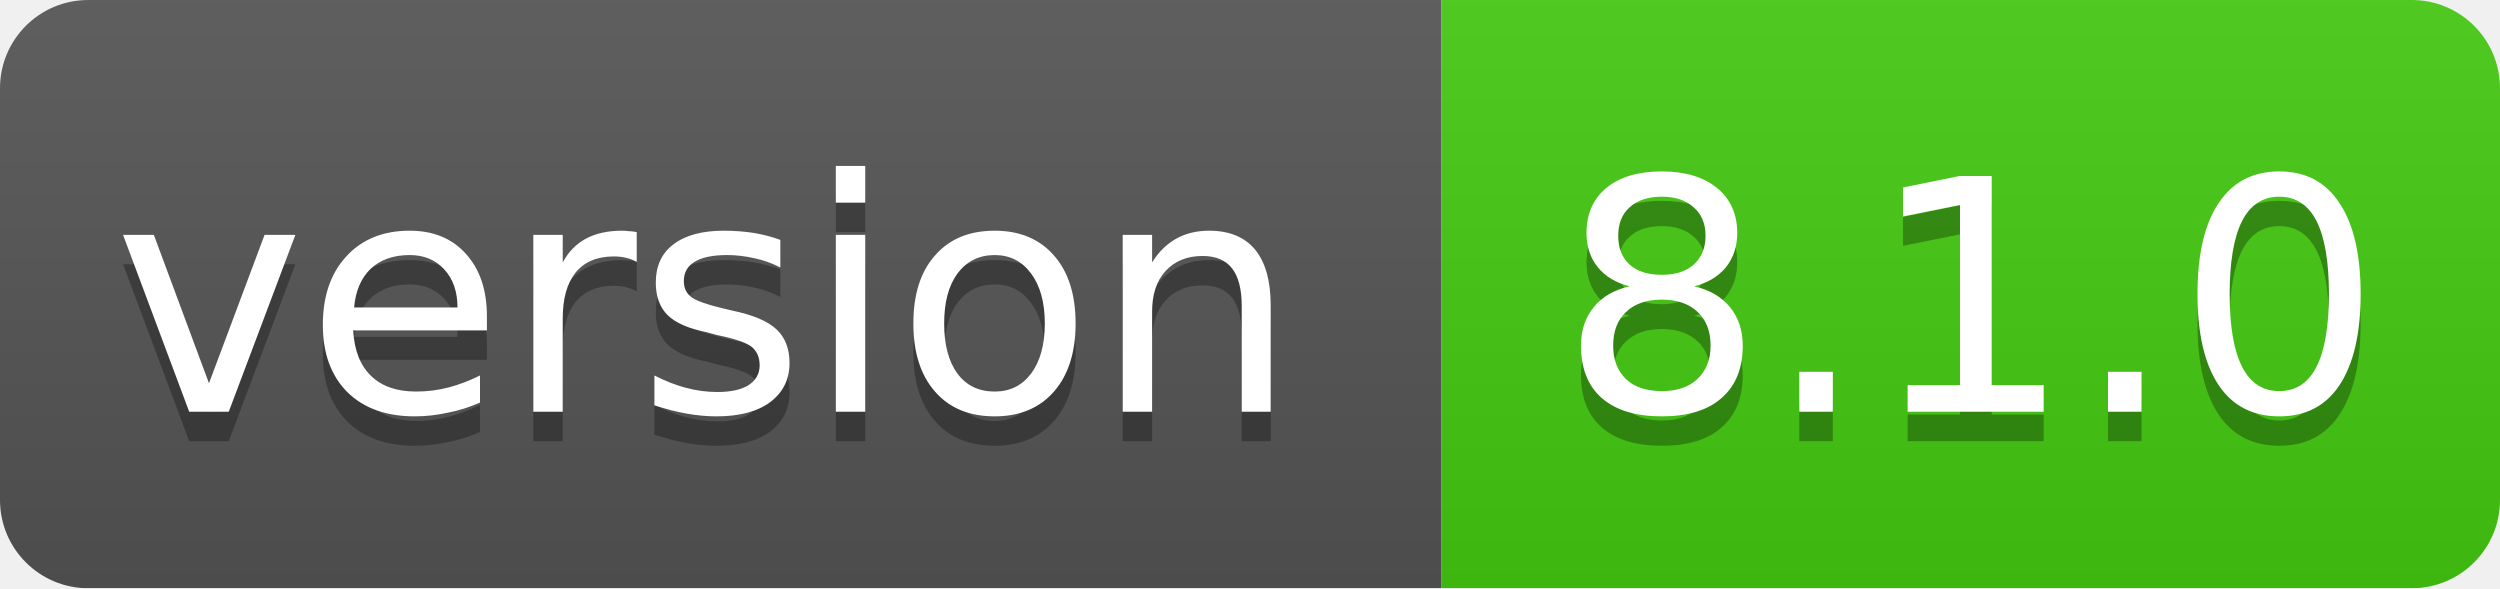
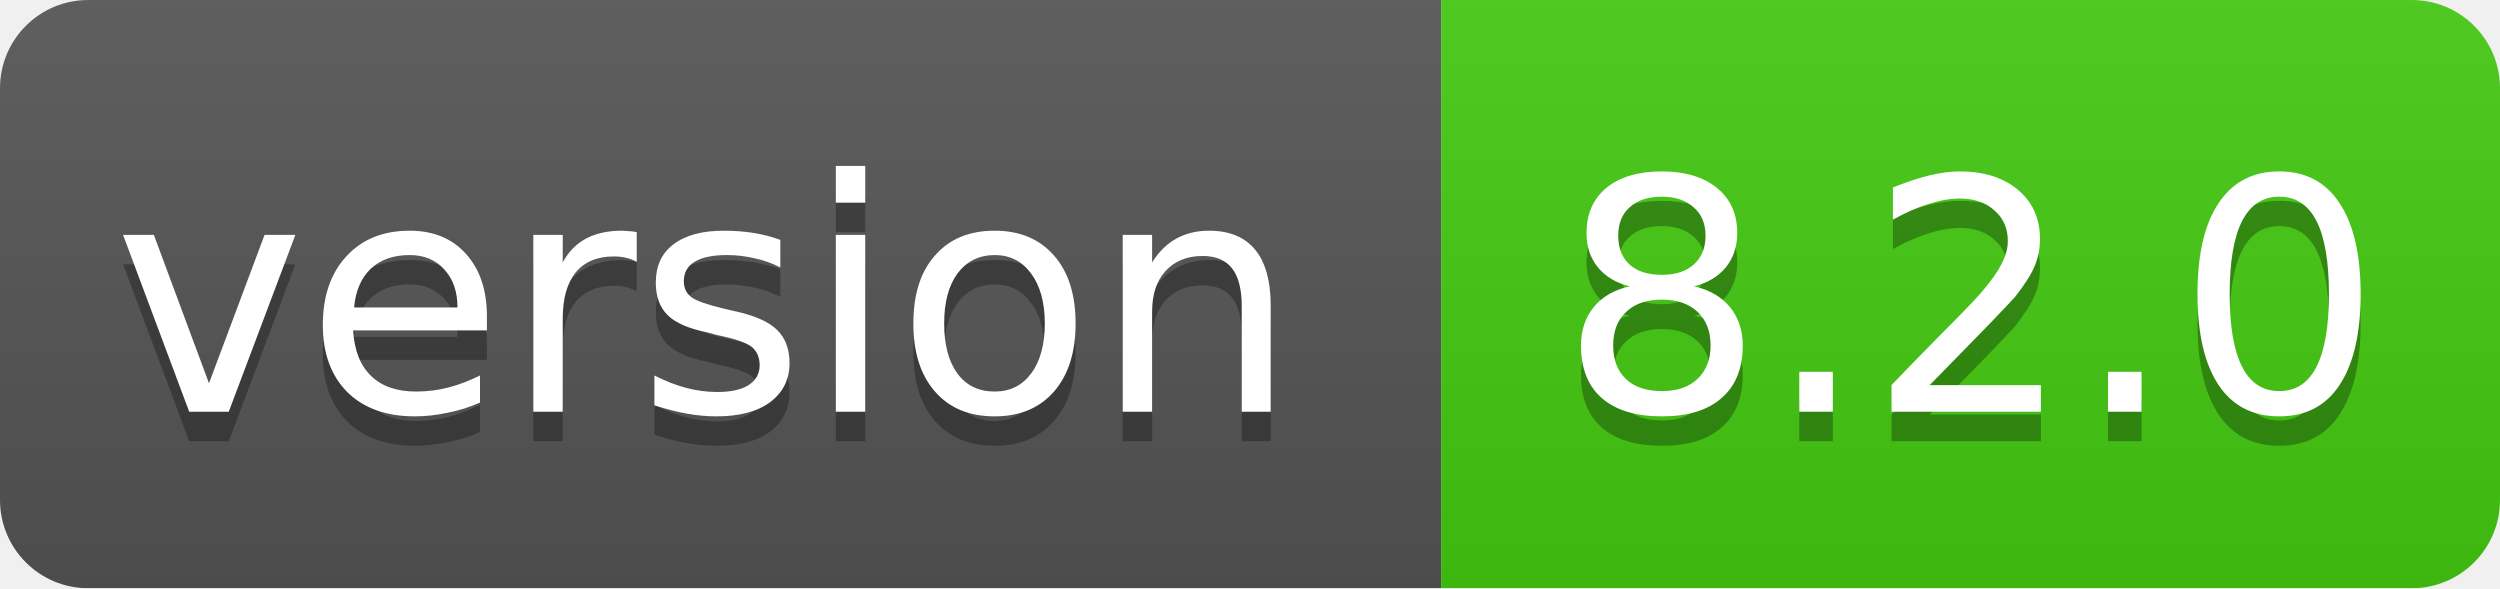
<svg xmlns="http://www.w3.org/2000/svg" width="85" height="20">
  <linearGradient id="smooth" x2="0" y2="100%">
    <stop offset="0" stop-color="#bbb" stop-opacity=".1" />
    <stop offset="1" stop-opacity=".1" />
  </linearGradient>
  <mask id="round">
    <rect width="85" height="20" rx="3" fill="#fff" />
  </mask>
  <g mask="url(#round)">
    <rect width="49" height="20" fill="#555" />
    <rect x="49" width="36" height="20" fill="#44cc11" />
    <rect width="85" height="20" fill="url(#smooth)" />
  </g>
  <g fill="#fff" text-anchor="middle" font-family="DejaVu Sans,Verdana,Geneva,sans-serif" font-size="11">
    <text x="24" y="15" fill="#010101" fill-opacity=".3">version</text>
    <text x="24" y="14">version</text>
-     <text x="67" y="15" fill="#010101" fill-opacity=".3">8.1.0</text>
-     <text x="67" y="14">8.1.0</text>
+     <text x="67" y="15" fill="#010101" fill-opacity=".3">8.2.0</text>
+     <text x="67" y="14">8.2.0</text>
  </g>
</svg>
